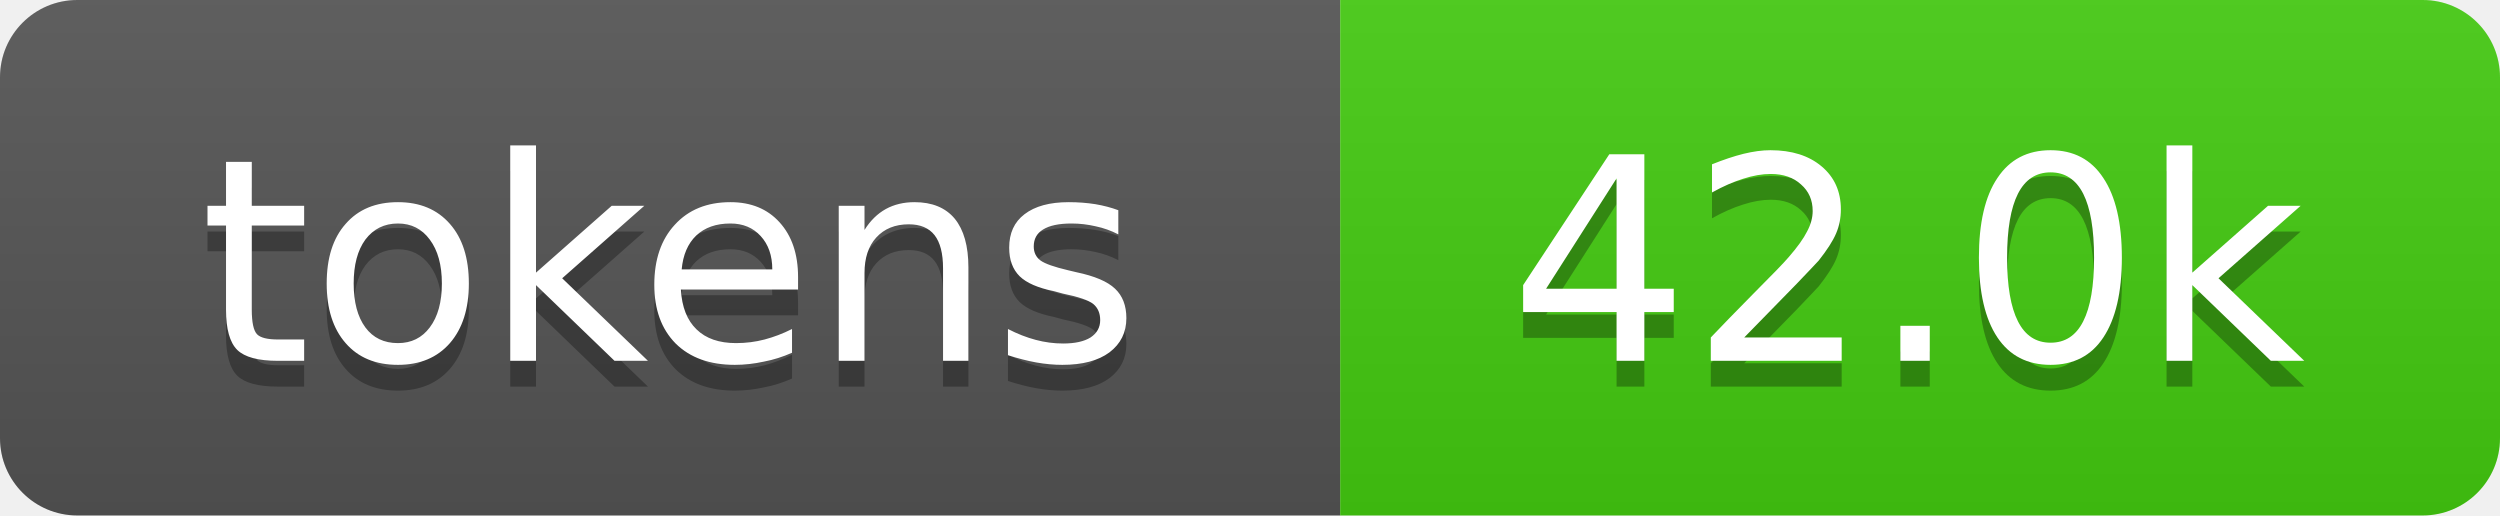
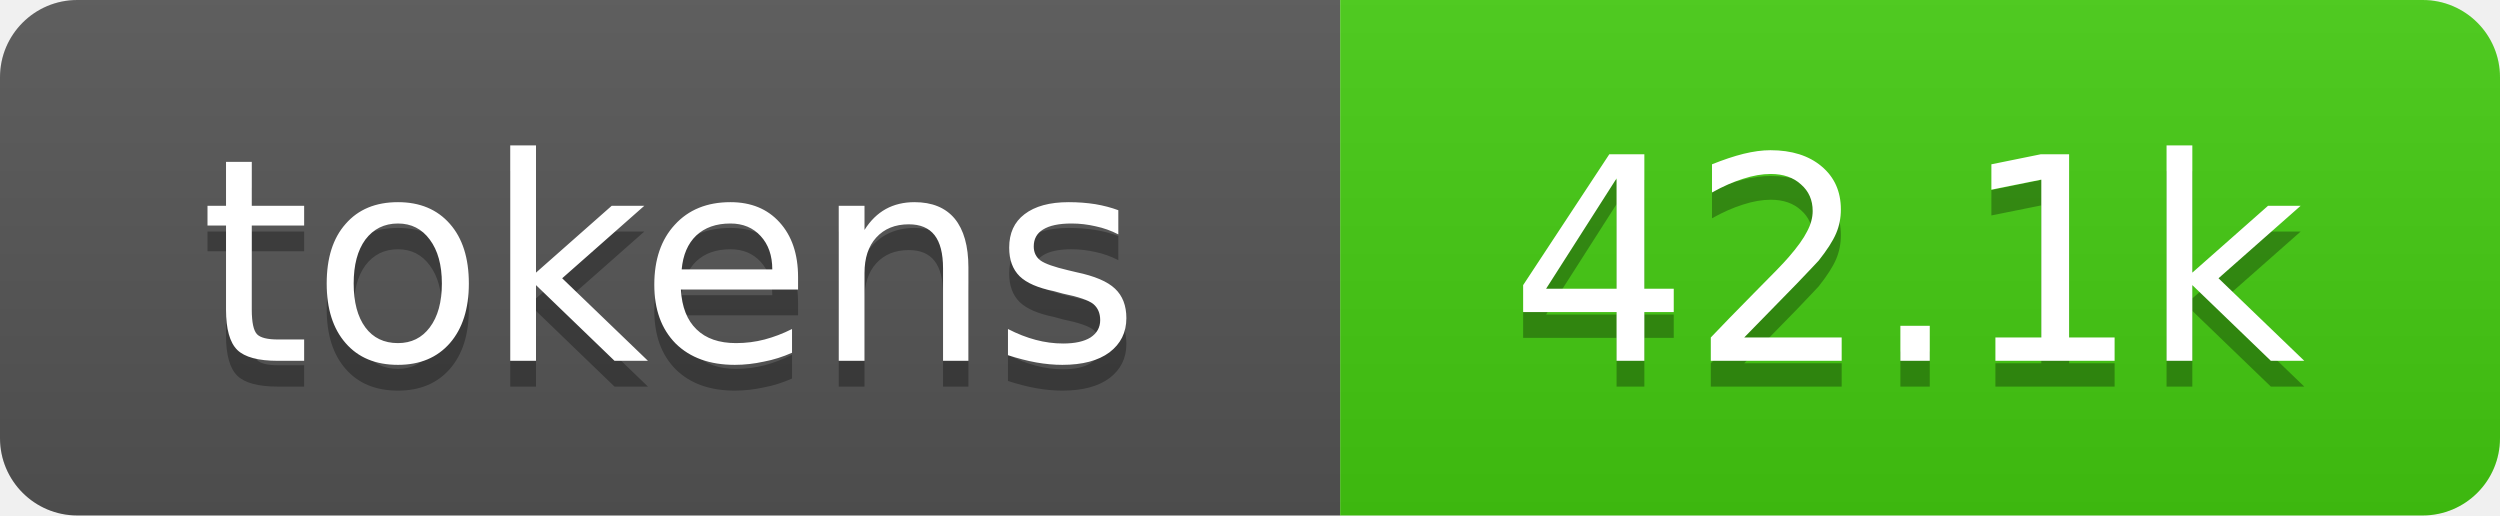
- <svg xmlns="http://www.w3.org/2000/svg" xmlns:xlink="http://www.w3.org/1999/xlink" width="97" height="20" role="img" aria-label="42.0k tokens, 21% of context window">
+ <svg xmlns="http://www.w3.org/2000/svg" xmlns:xlink="http://www.w3.org/1999/xlink" width="97" height="20" role="img" aria-label="42.1k tokens, 21% of context window">
  <linearGradient id="s" x2="0" y2="100%">
    <stop offset="0" stop-color="#bbb" stop-opacity=".1" />
    <stop offset="1" stop-opacity=".1" />
  </linearGradient>
  <clipPath id="r">
    <rect width="97" height="20" rx="3" fill="#fff" />
  </clipPath>
  <a xlink:href="https://github.com/qwibitai/nanoclaw/tree/main/repo-tokens">
    <g clip-path="url(#r)">
      <rect width="52" height="20" fill="#555" />
      <rect x="52" width="45" height="20" fill="#4c1" />
      <rect width="97" height="20" fill="url(#s)" />
      <g fill="#fff" text-anchor="middle" font-family="Verdana,Geneva,DejaVu Sans,sans-serif" font-size="11">
        <text aria-hidden="true" x="26" y="15" fill="#010101" fill-opacity=".3">tokens</text>
        <text x="26" y="14">tokens</text>
-         <text aria-hidden="true" x="74" y="15" fill="#010101" fill-opacity=".3">42.0k</text>
-         <text x="74" y="14">42.0k</text>
+         <text aria-hidden="true" x="74" y="15" fill="#010101" fill-opacity=".3">42.1k</text>
+         <text x="74" y="14">42.1k</text>
      </g>
    </g>
  </a>
</svg>
